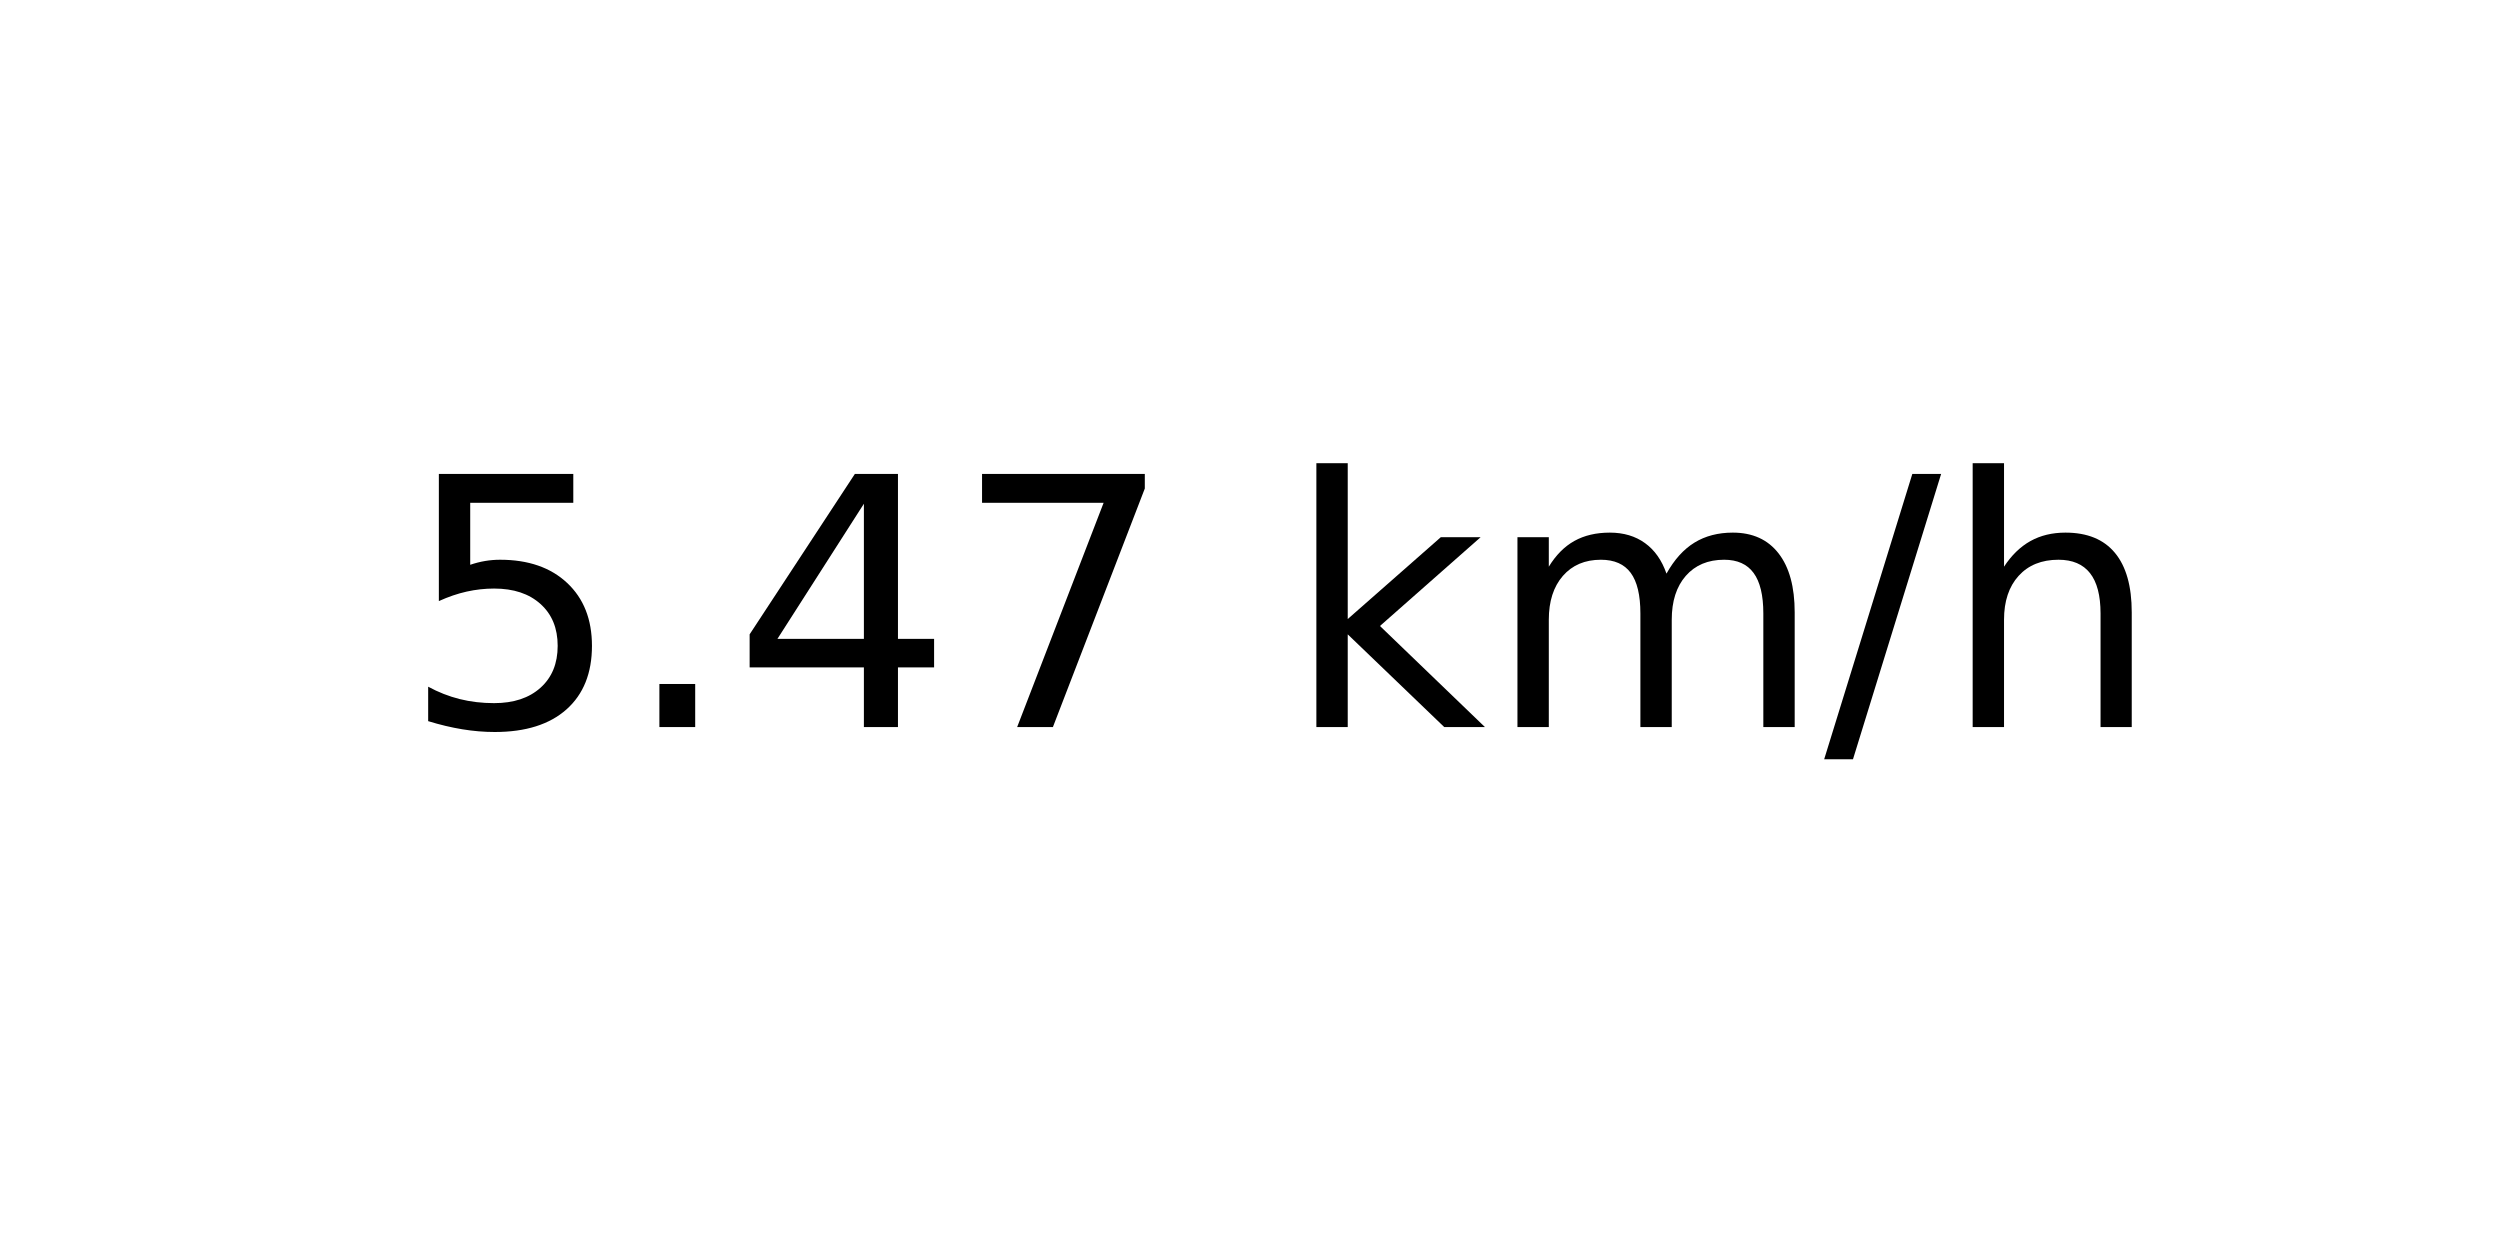
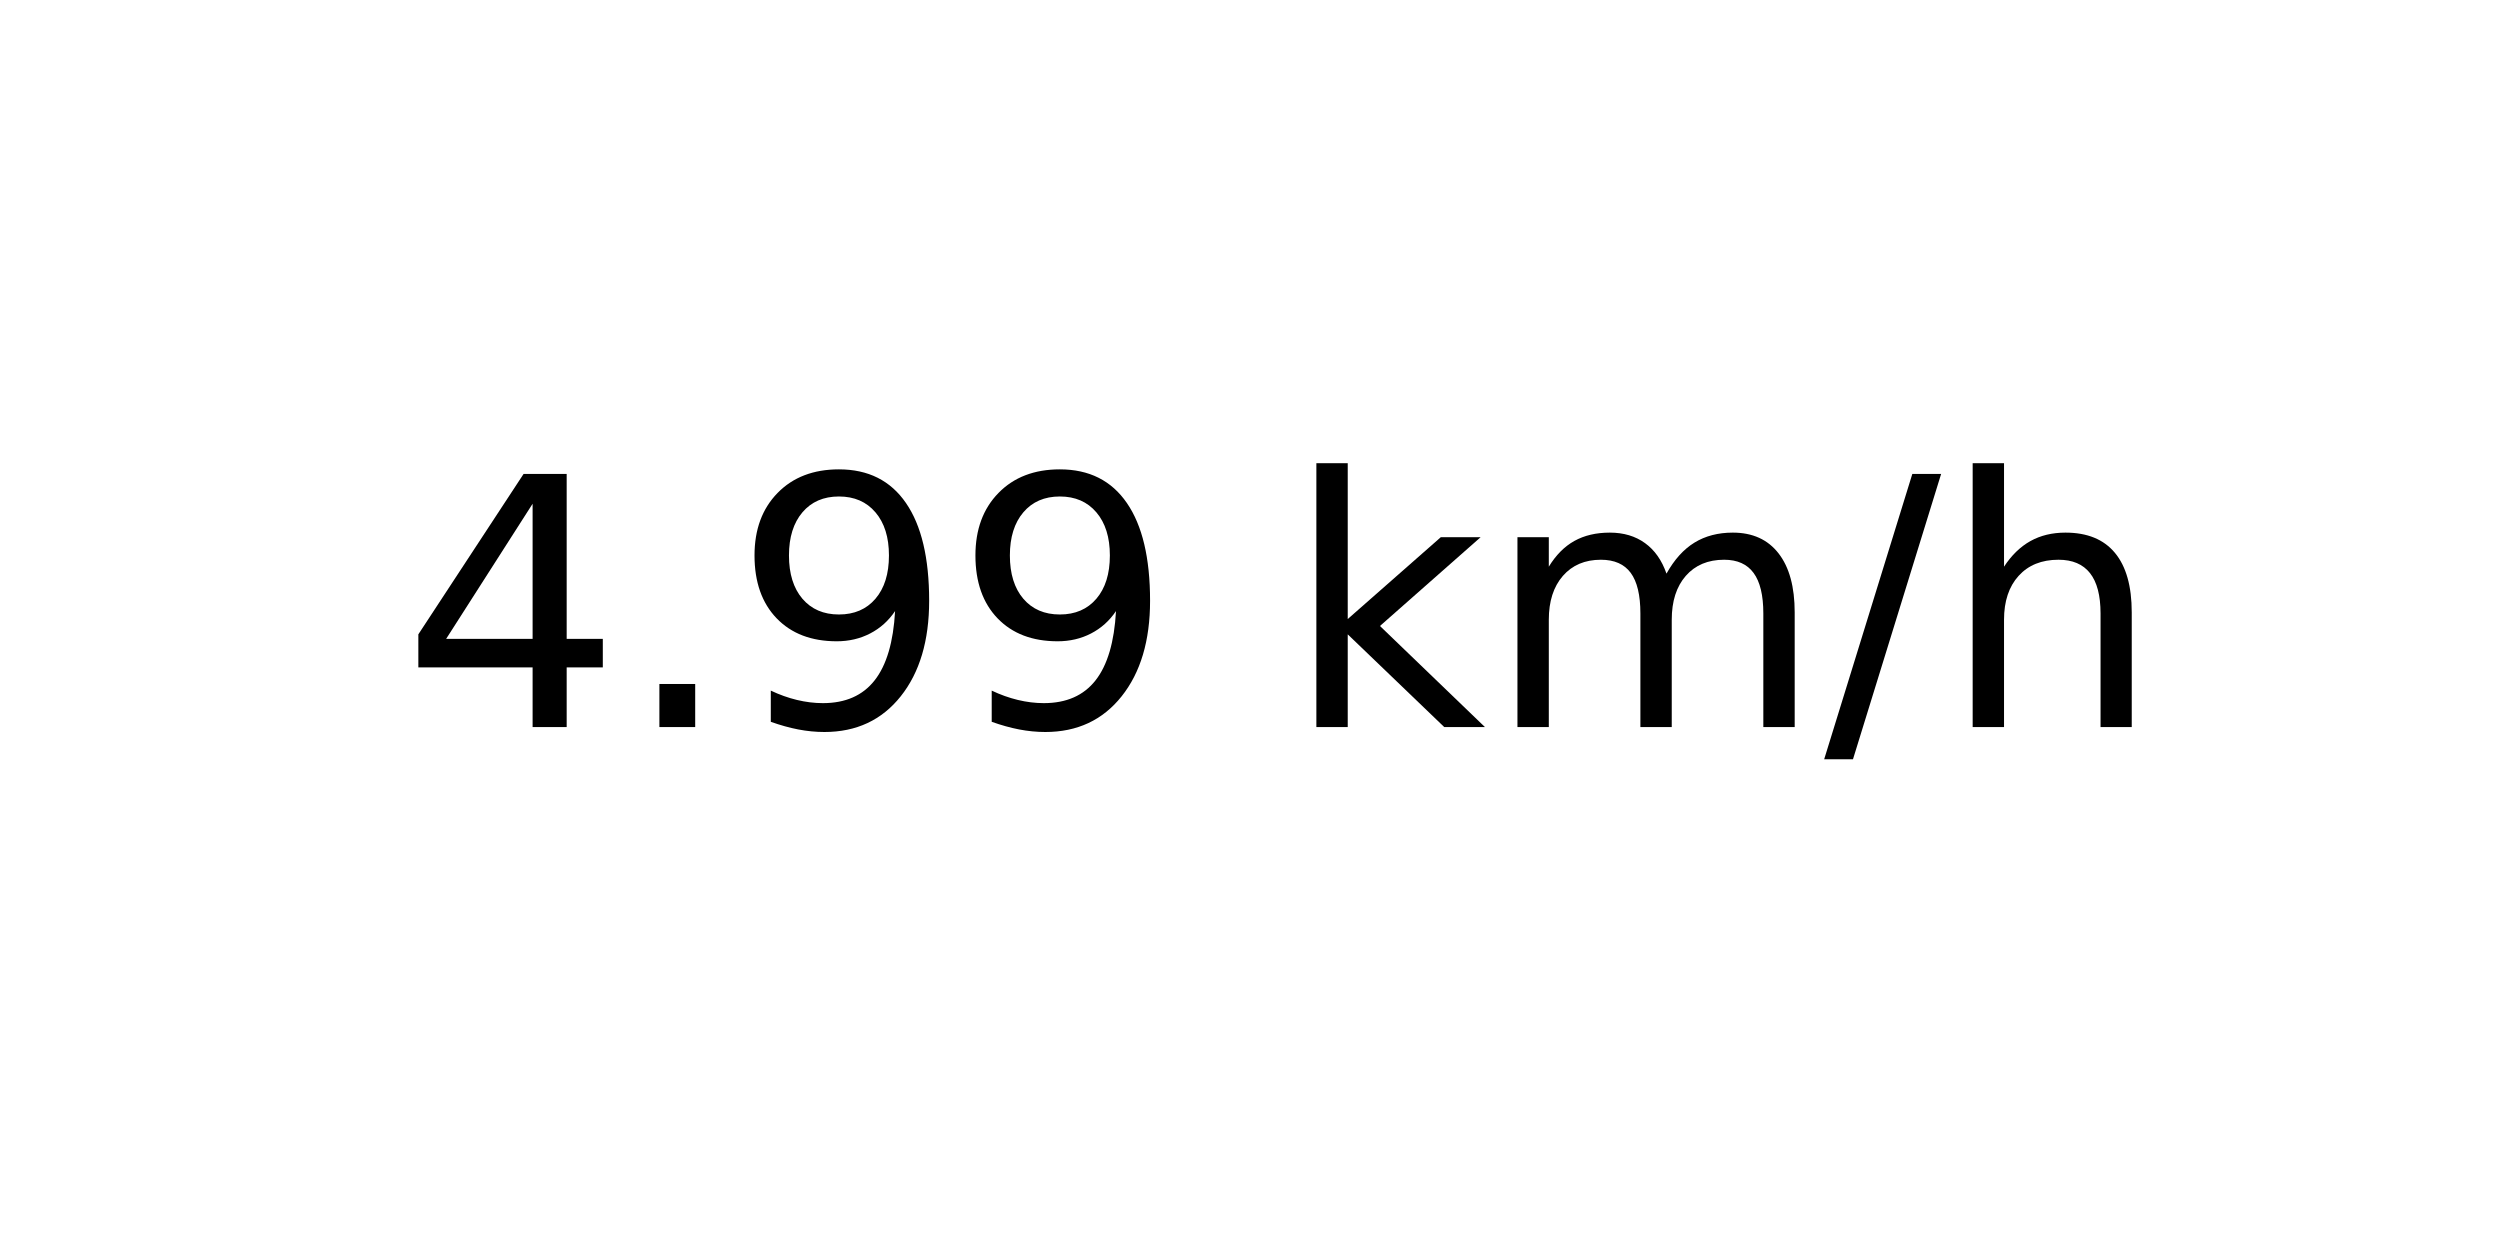
<svg xmlns="http://www.w3.org/2000/svg" xmlns:xlink="http://www.w3.org/1999/xlink" width="72pt" height="36pt" viewBox="0 0 72 36" version="1.1">
  <defs>
    <style type="text/css">*{stroke-linejoin: round; stroke-linecap: butt}</style>
  </defs>
  <g id="figure_1">
    <g id="axes_1">
      <g id="text_1">
        <g transform="translate(11.55937 20.93937) scale(0.1 -0.1)">
          <defs>
-             <path id="DejaVuSans-35" d="M 691 4666  L 3169 4666  L 3169 4134  L 1269 4134  L 1269 2991  Q 1406 3038 1543 3061  Q 1681 3084 1819 3084  Q 2600 3084 3056 2656  Q 3513 2228 3513 1497  Q 3513 744 3044 326  Q 2575 -91 1722 -91  Q 1428 -91 1123 -41  Q 819 9 494 109  L 494 744  Q 775 591 1075 516  Q 1375 441 1709 441  Q 2250 441 2565 725  Q 2881 1009 2881 1497  Q 2881 1984 2565 2268  Q 2250 2553 1709 2553  Q 1456 2553 1204 2497  Q 953 2441 691 2322  L 691 4666  z " transform="scale(0.015625)" />
+             <path id="DejaVuSans-34" d="M 2419 4116  L 825 1625  L 2419 1625  L 2419 4116  z M 2253 4666  L 3047 4666  L 3047 1625  L 3713 1625  L 3713 1100  L 3047 1100  L 3047 0  L 2419 0  L 2419 1100  L 313 1100  L 313 1709  L 2253 4666  z " transform="scale(0.015625)" />
            <path id="DejaVuSans-2e" d="M 684 794  L 1344 794  L 1344 0  L 684 0  L 684 794  z " transform="scale(0.015625)" />
-             <path id="DejaVuSans-34" d="M 2419 4116  L 825 1625  L 2419 1625  L 2419 4116  z M 2253 4666  L 3047 4666  L 3047 1625  L 3713 1625  L 3713 1100  L 3047 1100  L 3047 0  L 2419 0  L 2419 1100  L 313 1100  L 313 1709  L 2253 4666  z " transform="scale(0.015625)" />
-             <path id="DejaVuSans-37" d="M 525 4666  L 3525 4666  L 3525 4397  L 1831 0  L 1172 0  L 2766 4134  L 525 4134  L 525 4666  z " transform="scale(0.015625)" />
+             <path id="DejaVuSans-39" d="M 703 97  L 703 672  Q 941 559 1184 500  Q 1428 441 1663 441  Q 2288 441 2617 861  Q 2947 1281 2994 2138  Q 2813 1869 2534 1725  Q 2256 1581 1919 1581  Q 1219 1581 811 2004  Q 403 2428 403 3163  Q 403 3881 828 4315  Q 1253 4750 1959 4750  Q 2769 4750 3195 4129  Q 3622 3509 3622 2328  Q 3622 1225 3098 567  Q 2575 -91 1691 -91  Q 1453 -91 1209 -44  Q 966 3 703 97  z M 1959 2075  Q 2384 2075 2632 2365  Q 2881 2656 2881 3163  Q 2881 3666 2632 3958  Q 2384 4250 1959 4250  Q 1534 4250 1286 3958  Q 1038 3666 1038 3163  Q 1038 2656 1286 2365  Q 1534 2075 1959 2075  z " transform="scale(0.015625)" />
            <path id="DejaVuSans-20" transform="scale(0.015625)" />
            <path id="DejaVuSans-6b" d="M 581 4863  L 1159 4863  L 1159 1991  L 2875 3500  L 3609 3500  L 1753 1863  L 3688 0  L 2938 0  L 1159 1709  L 1159 0  L 581 0  L 581 4863  z " transform="scale(0.015625)" />
            <path id="DejaVuSans-6d" d="M 3328 2828  Q 3544 3216 3844 3400  Q 4144 3584 4550 3584  Q 5097 3584 5394 3201  Q 5691 2819 5691 2113  L 5691 0  L 5113 0  L 5113 2094  Q 5113 2597 4934 2840  Q 4756 3084 4391 3084  Q 3944 3084 3684 2787  Q 3425 2491 3425 1978  L 3425 0  L 2847 0  L 2847 2094  Q 2847 2600 2669 2842  Q 2491 3084 2119 3084  Q 1678 3084 1418 2786  Q 1159 2488 1159 1978  L 1159 0  L 581 0  L 581 3500  L 1159 3500  L 1159 2956  Q 1356 3278 1631 3431  Q 1906 3584 2284 3584  Q 2666 3584 2933 3390  Q 3200 3197 3328 2828  z " transform="scale(0.015625)" />
            <path id="DejaVuSans-2f" d="M 1625 4666  L 2156 4666  L 531 -594  L 0 -594  L 1625 4666  z " transform="scale(0.015625)" />
            <path id="DejaVuSans-68" d="M 3513 2113  L 3513 0  L 2938 0  L 2938 2094  Q 2938 2591 2744 2837  Q 2550 3084 2163 3084  Q 1697 3084 1428 2787  Q 1159 2491 1159 1978  L 1159 0  L 581 0  L 581 4863  L 1159 4863  L 1159 2956  Q 1366 3272 1645 3428  Q 1925 3584 2291 3584  Q 2894 3584 3203 3211  Q 3513 2838 3513 2113  z " transform="scale(0.015625)" />
          </defs>
-           <use xlink:href="#DejaVuSans-35" />
+           <use xlink:href="#DejaVuSans-34" />
          <use xlink:href="#DejaVuSans-2e" x="63.623" />
-           <use xlink:href="#DejaVuSans-34" x="95.41" />
-           <use xlink:href="#DejaVuSans-37" x="159.033" />
+           <use xlink:href="#DejaVuSans-39" x="95.41" />
+           <use xlink:href="#DejaVuSans-39" x="159.033" />
          <use xlink:href="#DejaVuSans-20" x="222.656" />
          <use xlink:href="#DejaVuSans-6b" x="254.443" />
          <use xlink:href="#DejaVuSans-6d" x="312.354" />
          <use xlink:href="#DejaVuSans-2f" x="409.766" />
          <use xlink:href="#DejaVuSans-68" x="443.457" />
        </g>
      </g>
    </g>
  </g>
</svg>
